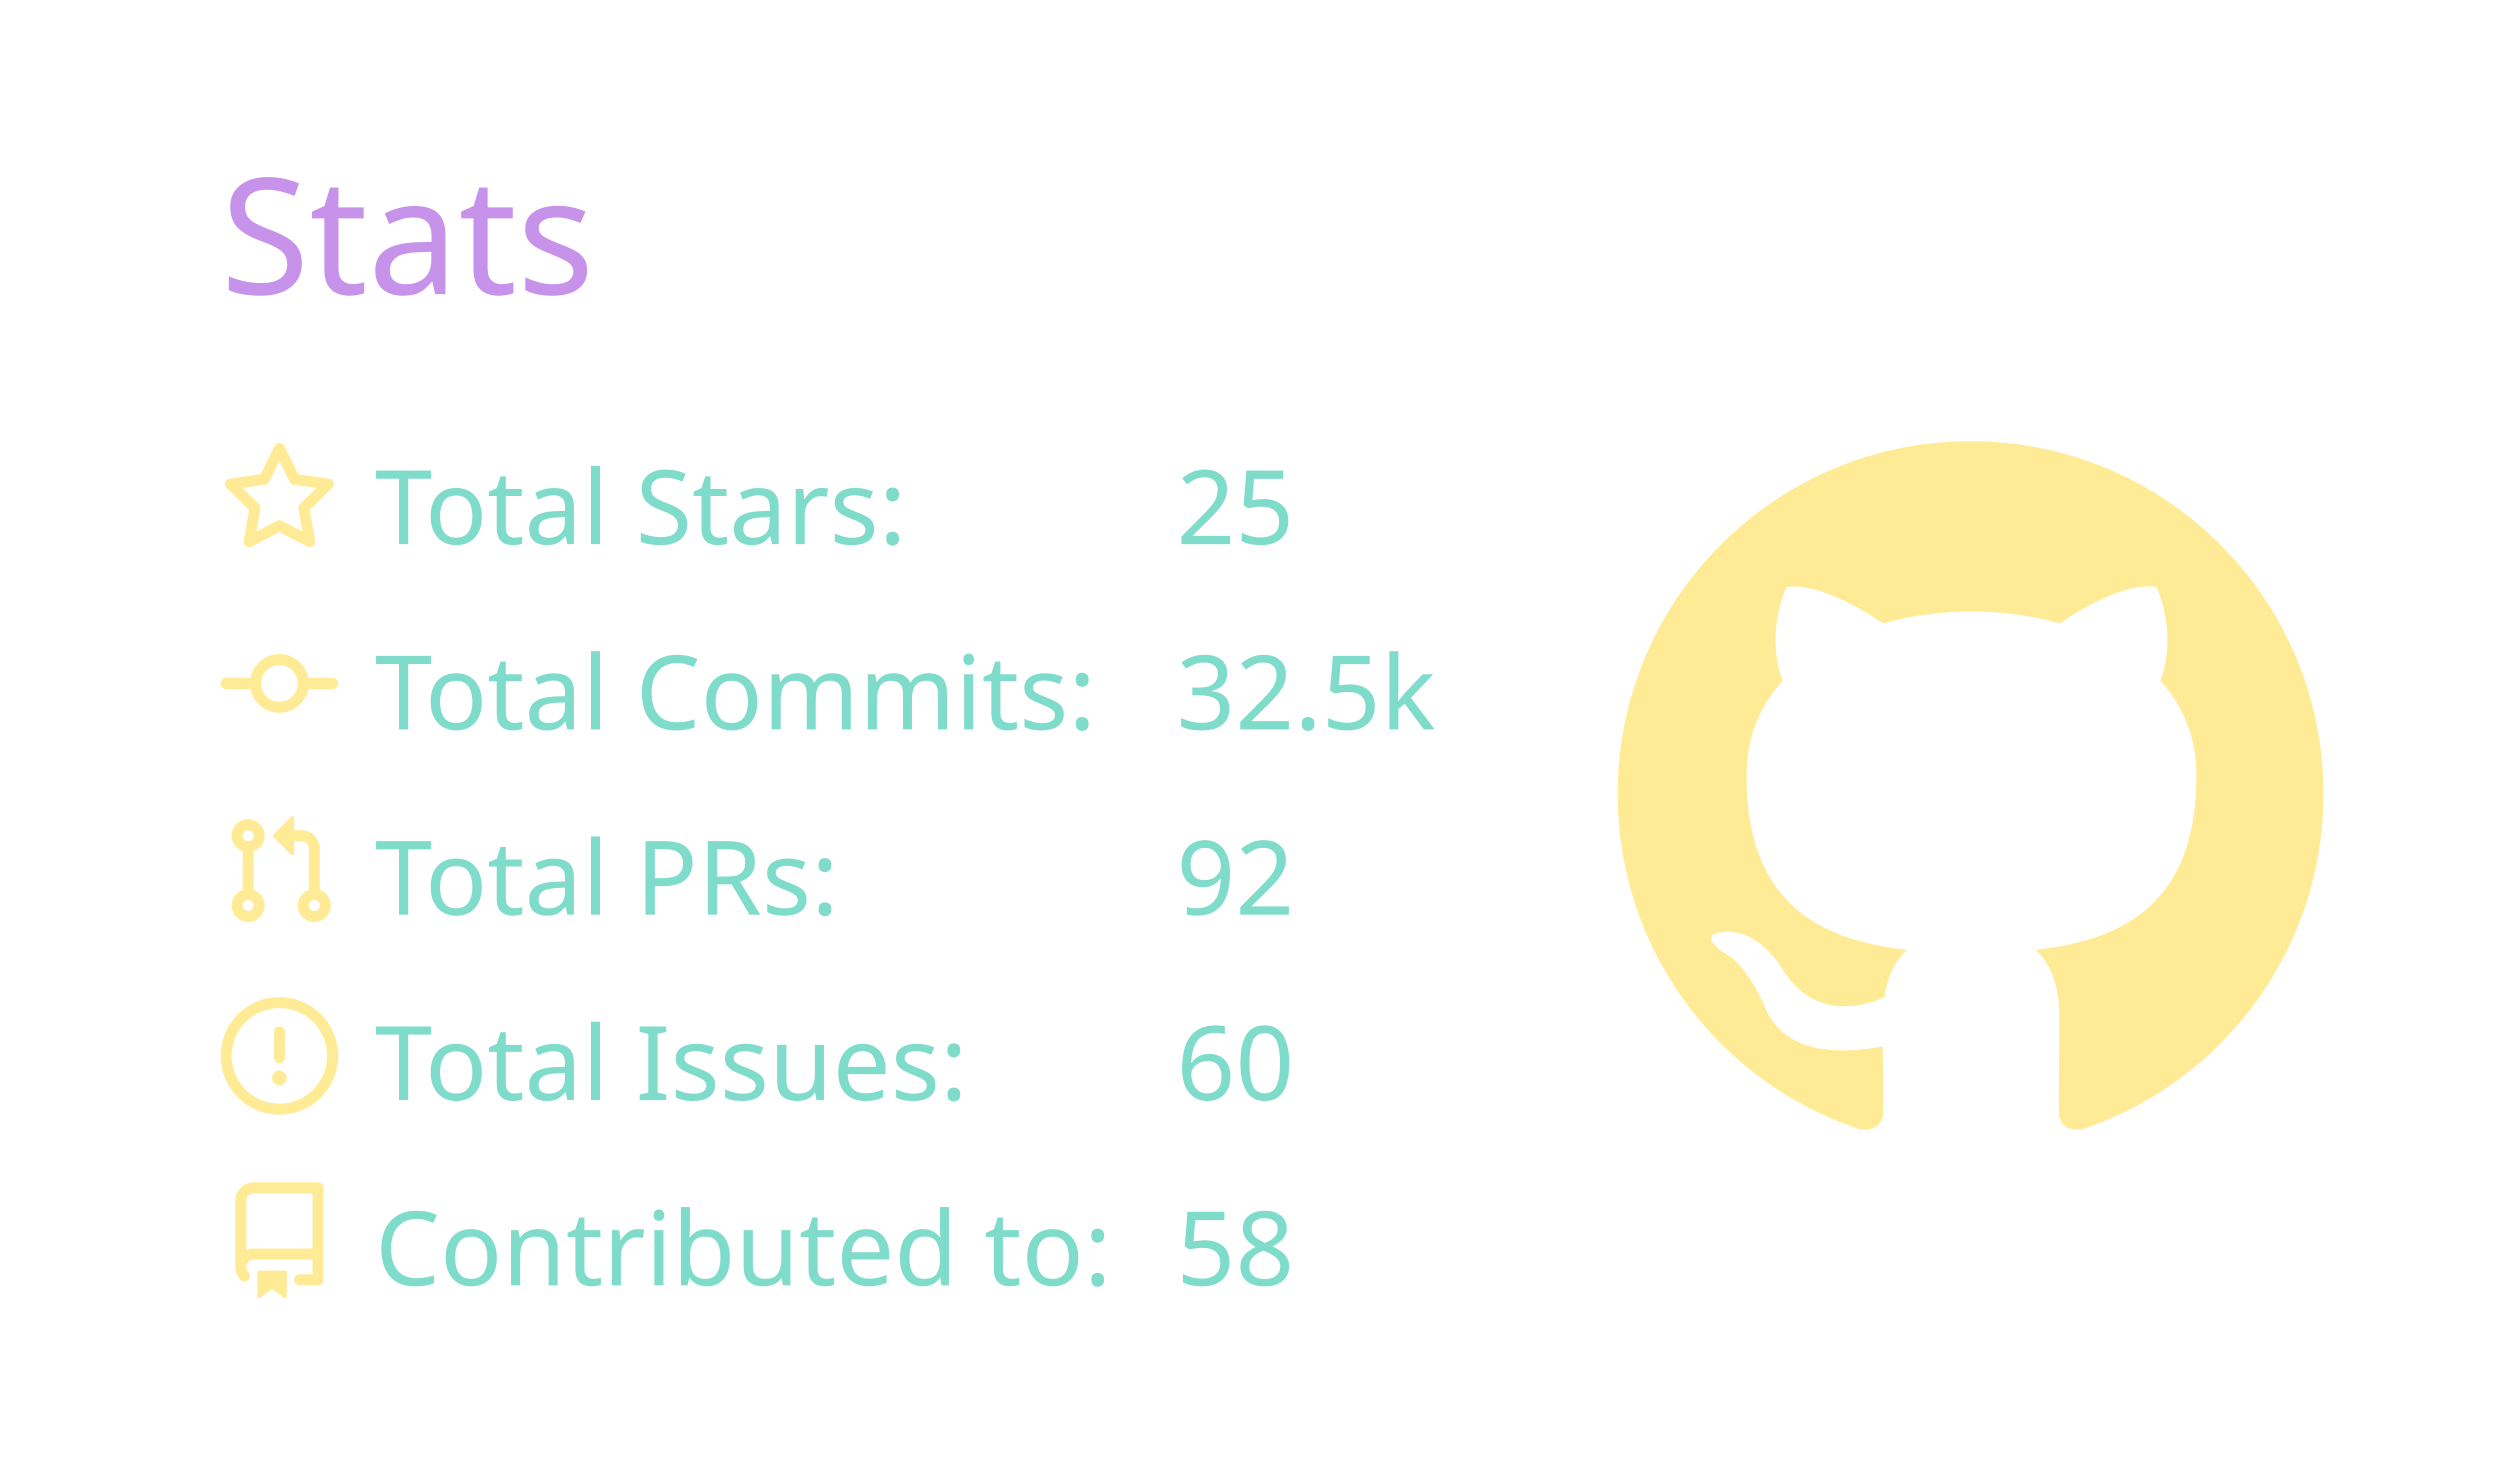
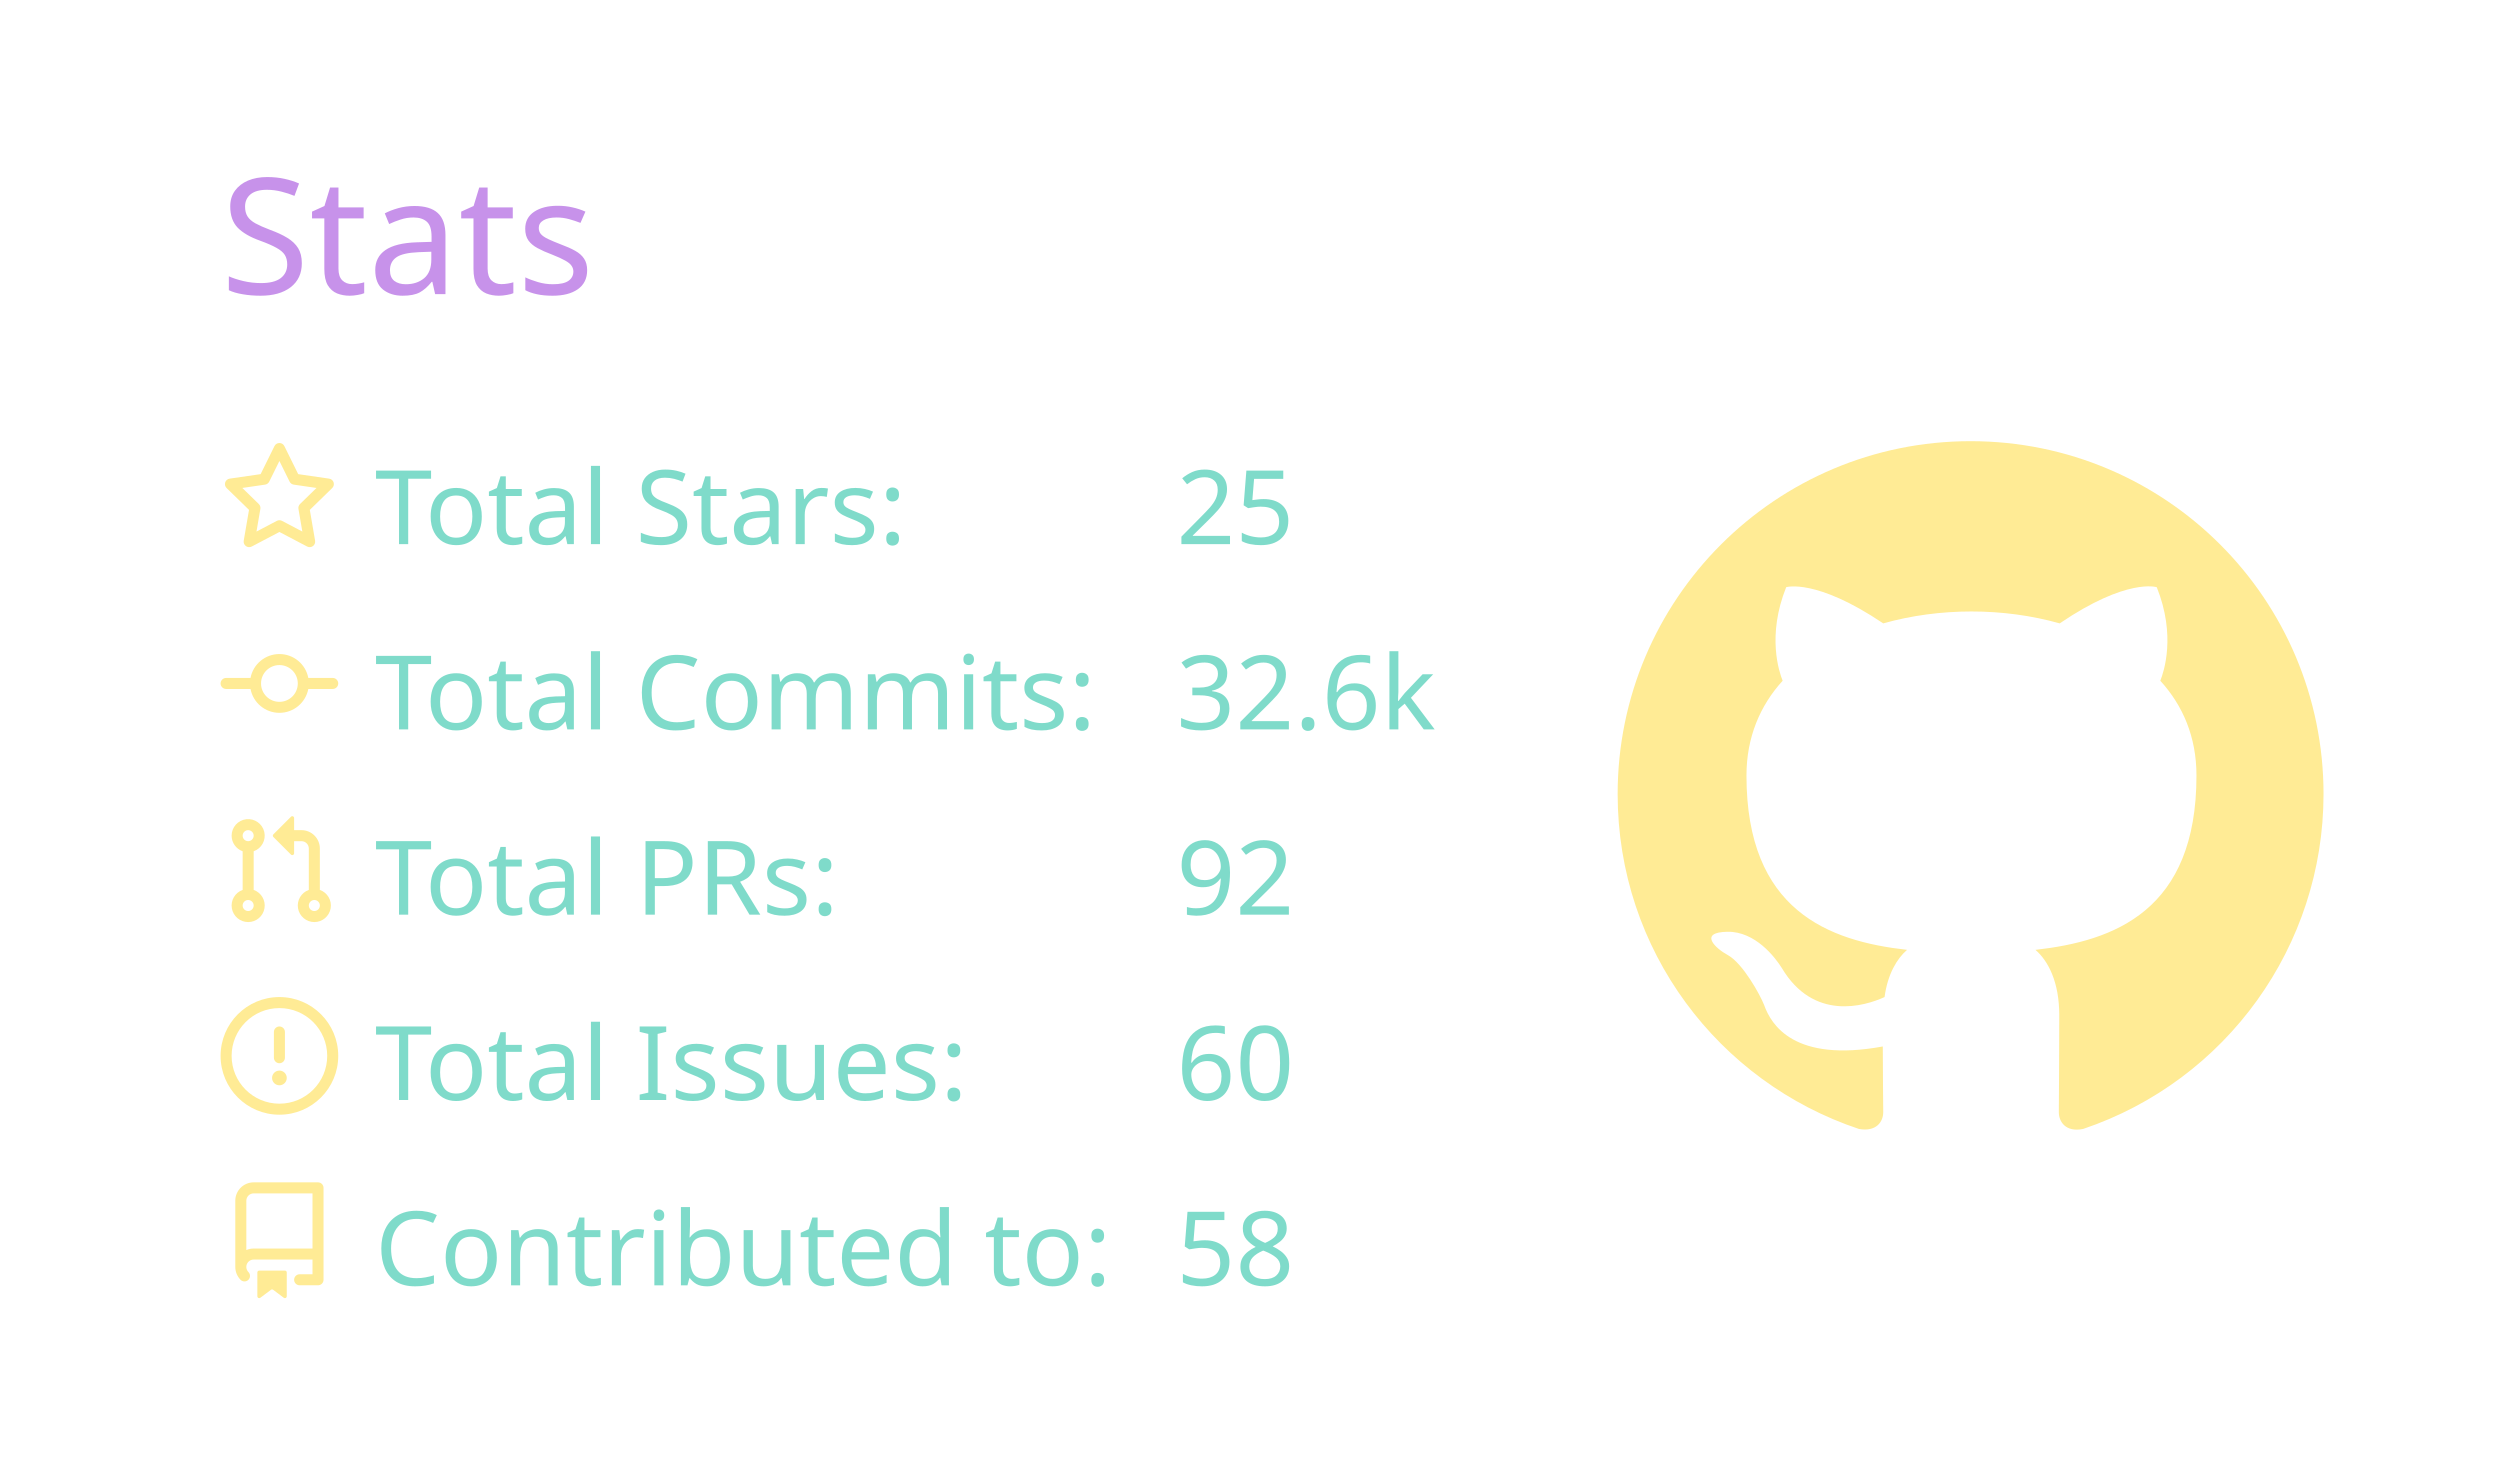
<svg xmlns="http://www.w3.org/2000/svg" width="340" height="200" viewBox="0 0 340 200">
  <style>* {
          font-family: 'Segoe UI', Ubuntu, "Helvetica Neue", Sans-Serif
        }</style>
  <g class="gpsc-root">
    <rect x="1" y="1" rx="5" ry="5" height="99%" width="99.412%" stroke="#000000" stroke-width="1" fill="#ffffff00" stroke-opacity="0" />
    <text x="30" y="40" class="gpsc-item" style="--gpsc-i: 0; font-size: 22px; fill: #c792ea;">Stats</text>
    <g transform="translate(0,40)">
      <g transform="translate(30,20)">
        <g class="gpsc-item" style="--gpsc-i: 0;">
          <g transform="translate(0,0)" width="14" height="14" fill="#ffeb95">
            <path fill-rule="evenodd" d="M8 .25a.75.75 0 01.673.418l1.882 3.815 4.21.612a.75.75 0 01.416 1.279l-3.046 2.97.719 4.192a.75.75 0 01-1.088.791L8 12.347l-3.766 1.98a.75.75 0 01-1.088-.79l.72-4.194L.818 6.374a.75.75 0 01.416-1.28l4.21-.611L7.327.668A.75.75 0 018 .25zm0 2.445L6.615 5.5a.75.75 0 01-.564.41l-3.097.45 2.24 2.184a.75.75 0 01.216.664l-.528 3.084 2.769-1.456a.75.75 0 01.698 0l2.77 1.456-.53-3.084a.75.75 0 01.216-.664l2.24-2.183-3.096-.45a.75.75 0 01-.564-.41L8 2.694v.001z" />
          </g>
        </g>
        <g class="gpsc-item" style="--gpsc-i: 1;">
          <g transform="translate(0,25.2)" width="14" height="14" fill="#ffeb95">
            <path fill-rule="evenodd" d="M10.5 7.75a2.5 2.5 0 11-5 0 2.5 2.5 0 015 0zm1.43.75a4.002 4.002 0 01-7.86 0H.75a.75.75 0 110-1.5h3.32a4.001 4.001 0 017.86 0h3.32a.75.75 0 110 1.5h-3.32z" />
          </g>
        </g>
        <g class="gpsc-item" style="--gpsc-i: 2;">
          <g transform="translate(0,50.4)" width="14" height="14" fill="#ffeb95">
            <path fill-rule="evenodd" d="M7.177 3.073L9.573.677A.25.25 0 0110 .854v4.792a.25.25 0 01-.427.177L7.177 3.427a.25.25 0 010-.354zM3.75 2.5a.75.75 0 100 1.5.75.75 0 000-1.5zm-2.25.75a2.25 2.25 0 113 2.122v5.256a2.251 2.251 0 11-1.5 0V5.372A2.25 2.25 0 011.5 3.25zM11 2.5h-1V4h1a1 1 0 011 1v5.628a2.251 2.251 0 101.5 0V5A2.5 2.5 0 0011 2.5zm1 10.25a.75.75 0 111.5 0 .75.75 0 01-1.5 0zM3.75 12a.75.75 0 100 1.5.75.75 0 000-1.5z" />
          </g>
        </g>
        <g class="gpsc-item" style="--gpsc-i: 3;">
          <g transform="translate(0,75.6)" width="14" height="14" fill="#ffeb95">
            <path fill-rule="evenodd" d="M8 1.5a6.5 6.5 0 100 13 6.5 6.5 0 000-13zM0 8a8 8 0 1116 0A8 8 0 010 8zm9 3a1 1 0 11-2 0 1 1 0 012 0zm-.25-6.25a.75.75 0 00-1.5 0v3.5a.75.75 0 001.5 0v-3.5z" />
          </g>
        </g>
        <g class="gpsc-item" style="--gpsc-i: 4;">
          <g transform="translate(0,100.8)" width="14" height="14" fill="#ffeb95">
            <path fill-rule="evenodd" d="M2 2.5A2.5 2.5 0 014.5 0h8.75a.75.75 0 01.75.75v12.5a.75.75 0 01-.75.75h-2.5a.75.75 0 110-1.5h1.75v-2h-8a1 1 0 00-.714 1.7.75.75 0 01-1.072 1.05A2.495 2.495 0 012 11.5v-9zm10.5-1V9h-8c-.356 0-.694.074-1 .208V2.5a1 1 0 011-1h8zM5 12.25v3.25a.25.25 0 00.4.2l1.45-1.087a.25.25 0 01.3 0L8.6 15.7a.25.25 0 00.4-.2v-3.25a.25.25 0 00-.25-.25h-3.5a.25.25 0 00-.25.25z" />
          </g>
        </g>
        <text x="21" y="14" class="gpsc-item" style="--gpsc-i: 0; fill: #7fdbca; font-size: 14px;">Total Stars:</text>
        <text x="21" y="39.2" class="gpsc-item" style="--gpsc-i: 1; fill: #7fdbca; font-size: 14px;">Total Commits:</text>
        <text x="21" y="64.4" class="gpsc-item" style="--gpsc-i: 2; fill: #7fdbca; font-size: 14px;">Total PRs:</text>
        <text x="21" y="89.6" class="gpsc-item" style="--gpsc-i: 3; fill: #7fdbca; font-size: 14px;">Total Issues:</text>
        <text x="21" y="114.8" class="gpsc-item" style="--gpsc-i: 4; fill: #7fdbca; font-size: 14px;">Contributed to:</text>
        <text x="130" y="14" class="gpsc-item" style="--gpsc-i: 0; fill: #7fdbca; font-size: 14px;">25</text>
-         <text x="130" y="39.2" class="gpsc-item" style="--gpsc-i: 1; fill: #7fdbca; font-size: 14px;">32.5k</text>
+         <text x="130" y="39.2" class="gpsc-item" style="--gpsc-i: 1; fill: #7fdbca; font-size: 14px;">32.6k</text>
        <text x="130" y="64.4" class="gpsc-item" style="--gpsc-i: 2; fill: #7fdbca; font-size: 14px;">92</text>
        <text x="130" y="89.6" class="gpsc-item" style="--gpsc-i: 3; fill: #7fdbca; font-size: 14px;">60</text>
        <text x="130" y="114.8" class="gpsc-item" style="--gpsc-i: 4; fill: #7fdbca; font-size: 14px;">58</text>
      </g>
      <g transform="translate(220,20)">
        <g transform="scale(6)" style="fill: #ffeb95;">
          <path fill-rule="evenodd" d="M8 0C3.58 0 0 3.58 0 8c0 3.54 2.29 6.53 5.47 7.59.4.07.55-.17.55-.38 0-.19-.01-.82-.01-1.49-2.01.37-2.53-.49-2.69-.94-.09-.23-.48-.94-.82-1.13-.28-.15-.68-.52-.01-.53.63-.01 1.08.58 1.23.82.72 1.21 1.87.87 2.33.66.07-.52.28-.87.51-1.07-1.78-.2-3.64-.89-3.64-3.95 0-.87.31-1.59.82-2.15-.08-.2-.36-1.02.08-2.12 0 0 .67-.21 2.2.82.64-.18 1.32-.27 2-.27.68 0 1.36.09 2 .27 1.53-1.04 2.2-.82 2.2-.82.44 1.1.16 1.92.08 2.12.51.56.82 1.27.82 2.15 0 3.07-1.87 3.75-3.65 3.95.29.25.54.73.54 1.48 0 1.07-.01 1.93-.01 2.2 0 .21.15.46.55.38A8.013 8.013 0 0016 8c0-4.42-3.58-8-8-8z" />
        </g>
      </g>
    </g>
  </g>
</svg>
